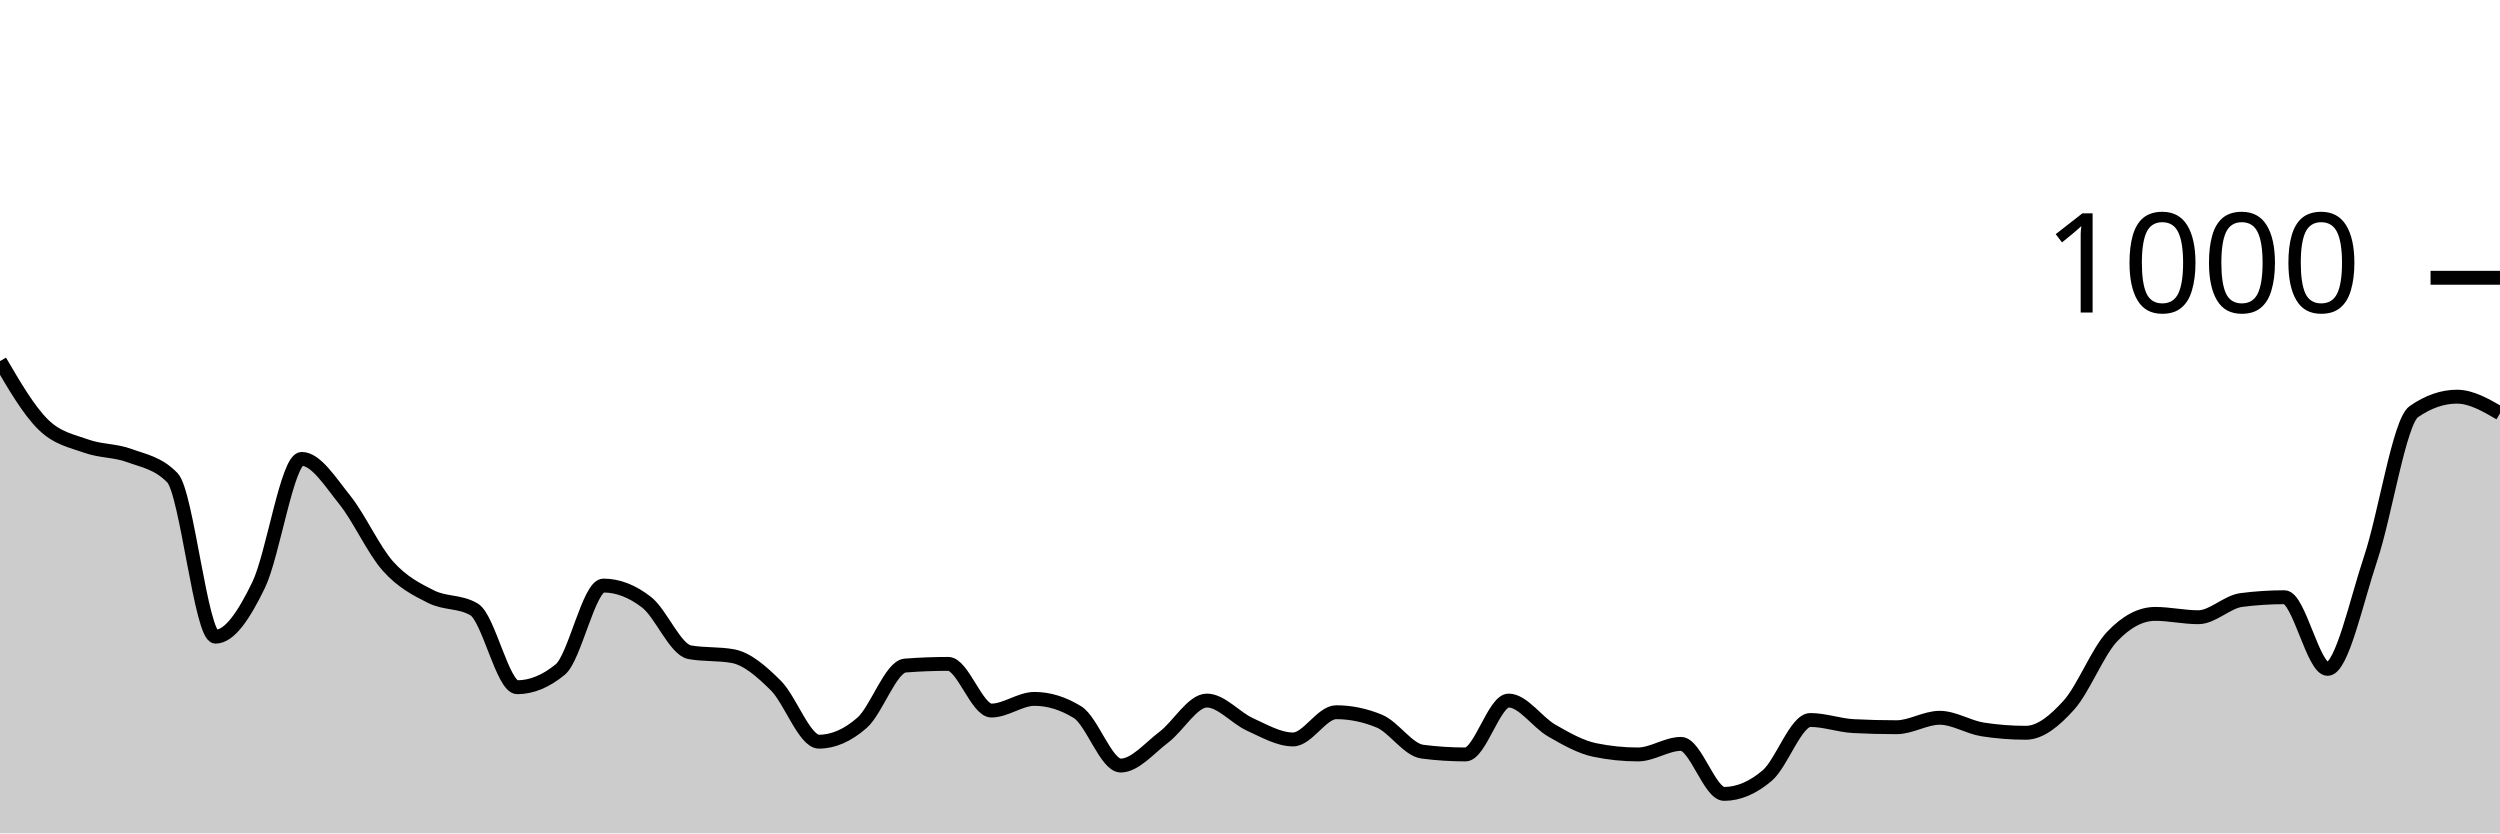
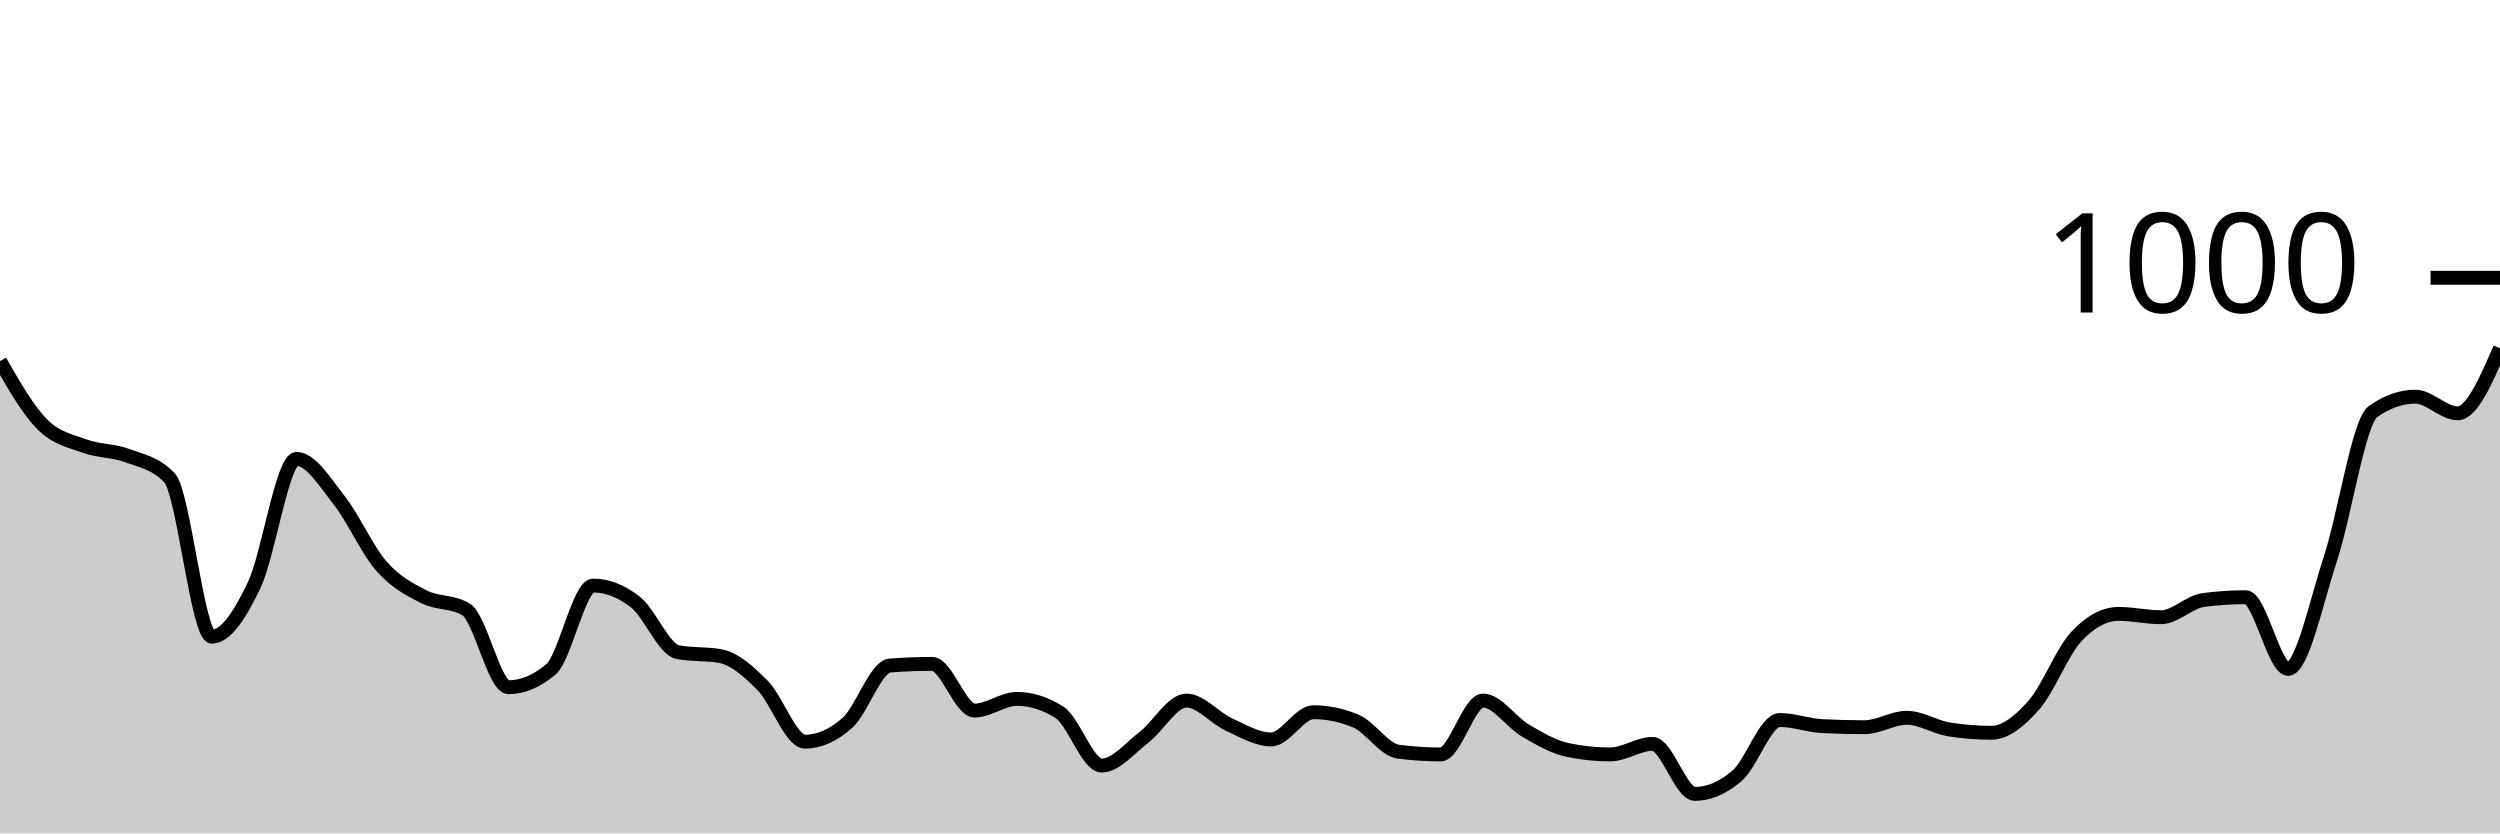
<svg xmlns="http://www.w3.org/2000/svg" viewBox="0 0 180 60">
  <g transform="translate(0,20)">
-     <path class="area" fill="rgba(0, 0, 0, 0.2)" d="M0,6C1.034,7.77,2.069,9.54,3.103,10.56C4.138,11.58,5.172,11.747,6.207,12.12C7.241,12.493,8.276,12.42,9.31,12.8C10.345,13.18,11.379,13.333,12.414,14.4C13.448,15.467,14.483,25.84,15.517,25.84C16.552,25.84,17.586,24.253,18.621,22.12C19.655,19.987,20.69,13.04,21.724,13.04C22.759,13.04,23.793,14.713,24.828,16C25.862,17.287,26.897,19.6,27.931,20.76C28.966,21.92,30,22.44,31.034,22.96C32.069,23.48,33.103,23.267,34.138,23.88C35.172,24.493,36.207,29.48,37.241,29.48C38.276,29.48,39.31,29.053,40.345,28.2C41.379,27.347,42.414,22.16,43.448,22.16C44.483,22.16,45.517,22.56,46.552,23.36C47.586,24.16,48.621,26.773,49.655,26.96C50.69,27.147,51.724,27.053,52.759,27.24C53.793,27.427,54.828,28.333,55.862,29.36C56.897,30.387,57.931,33.4,58.966,33.4C60,33.4,61.034,32.947,62.069,32.04C63.103,31.133,64.138,28,65.172,27.92C66.207,27.84,67.241,27.8,68.276,27.8C69.31,27.8,70.345,31.16,71.379,31.16C72.414,31.16,73.448,30.32,74.483,30.32C75.517,30.32,76.552,30.64,77.586,31.28C78.621,31.92,79.655,35.12,80.69,35.12C81.724,35.12,82.759,33.86,83.793,33.08C84.828,32.3,85.862,30.44,86.897,30.44C87.931,30.44,88.966,31.693,90,32.16C91.034,32.627,92.069,33.24,93.103,33.24C94.138,33.24,95.172,31.28,96.207,31.28C97.241,31.28,98.276,31.493,99.31,31.92C100.345,32.347,101.379,33.987,102.414,34.12C103.448,34.253,104.483,34.32,105.517,34.32C106.552,34.32,107.586,30.44,108.621,30.44C109.655,30.44,110.69,32.007,111.724,32.6C112.759,33.193,113.793,33.787,114.828,34C115.862,34.213,116.897,34.32,117.931,34.32C118.966,34.32,120,33.56,121.034,33.56C122.069,33.56,123.103,37.16,124.138,37.16C125.172,37.16,126.207,36.72,127.241,35.84C128.276,34.96,129.31,31.84,130.345,31.84C131.379,31.84,132.414,32.227,133.448,32.28C134.483,32.333,135.517,32.36,136.552,32.36C137.586,32.36,138.621,31.68,139.655,31.68C140.69,31.68,141.724,32.36,142.759,32.52C143.793,32.68,144.828,32.76,145.862,32.76C146.897,32.76,147.931,31.913,148.966,30.76C150,29.607,151.034,26.933,152.069,25.84C153.103,24.747,154.138,24.2,155.172,24.2C156.207,24.2,157.241,24.44,158.276,24.44C159.31,24.44,160.345,23.333,161.379,23.2C162.414,23.067,163.448,23,164.483,23C165.517,23,166.552,28.16,167.586,28.16C168.621,28.16,169.655,23.287,170.69,20.2C171.724,17.113,172.759,10.36,173.793,9.64C174.828,8.92,175.862,8.56,176.897,8.56C177.931,8.56,178.966,9.16,180,9.76L180,40C178.966,40,177.931,40,176.897,40C175.862,40,174.828,40,173.793,40C172.759,40,171.724,40,170.69,40C169.655,40,168.621,40,167.586,40C166.552,40,165.517,40,164.483,40C163.448,40,162.414,40,161.379,40C160.345,40,159.31,40,158.276,40C157.241,40,156.207,40,155.172,40C154.138,40,153.103,40,152.069,40C151.034,40,150,40,148.966,40C147.931,40,146.897,40,145.862,40C144.828,40,143.793,40,142.759,40C141.724,40,140.69,40,139.655,40C138.621,40,137.586,40,136.552,40C135.517,40,134.483,40,133.448,40C132.414,40,131.379,40,130.345,40C129.31,40,128.276,40,127.241,40C126.207,40,125.172,40,124.138,40C123.103,40,122.069,40,121.034,40C120,40,118.966,40,117.931,40C116.897,40,115.862,40,114.828,40C113.793,40,112.759,40,111.724,40C110.69,40,109.655,40,108.621,40C107.586,40,106.552,40,105.517,40C104.483,40,103.448,40,102.414,40C101.379,40,100.345,40,99.31,40C98.276,40,97.241,40,96.207,40C95.172,40,94.138,40,93.103,40C92.069,40,91.034,40,90,40C88.966,40,87.931,40,86.897,40C85.862,40,84.828,40,83.793,40C82.759,40,81.724,40,80.69,40C79.655,40,78.621,40,77.586,40C76.552,40,75.517,40,74.483,40C73.448,40,72.414,40,71.379,40C70.345,40,69.31,40,68.276,40C67.241,40,66.207,40,65.172,40C64.138,40,63.103,40,62.069,40C61.034,40,60,40,58.966,40C57.931,40,56.897,40,55.862,40C54.828,40,53.793,40,52.759,40C51.724,40,50.69,40,49.655,40C48.621,40,47.586,40,46.552,40C45.517,40,44.483,40,43.448,40C42.414,40,41.379,40,40.345,40C39.31,40,38.276,40,37.241,40C36.207,40,35.172,40,34.138,40C33.103,40,32.069,40,31.034,40C30,40,28.966,40,27.931,40C26.897,40,25.862,40,24.828,40C23.793,40,22.759,40,21.724,40C20.69,40,19.655,40,18.621,40C17.586,40,16.552,40,15.517,40C14.483,40,13.448,40,12.414,40C11.379,40,10.345,40,9.31,40C8.276,40,7.241,40,6.207,40C5.172,40,4.138,40,3.103,40C2.069,40,1.034,40,0,40Z" />
-     <path class="line" stroke="black" fill="none" d="M0,6C1.034,7.77,2.069,9.54,3.103,10.56C4.138,11.58,5.172,11.747,6.207,12.12C7.241,12.493,8.276,12.42,9.31,12.8C10.345,13.18,11.379,13.333,12.414,14.4C13.448,15.467,14.483,25.84,15.517,25.84C16.552,25.84,17.586,24.253,18.621,22.12C19.655,19.987,20.69,13.04,21.724,13.04C22.759,13.04,23.793,14.713,24.828,16C25.862,17.287,26.897,19.6,27.931,20.76C28.966,21.92,30,22.44,31.034,22.96C32.069,23.48,33.103,23.267,34.138,23.88C35.172,24.493,36.207,29.48,37.241,29.48C38.276,29.48,39.31,29.053,40.345,28.2C41.379,27.347,42.414,22.16,43.448,22.16C44.483,22.16,45.517,22.56,46.552,23.36C47.586,24.16,48.621,26.773,49.655,26.96C50.69,27.147,51.724,27.053,52.759,27.24C53.793,27.427,54.828,28.333,55.862,29.36C56.897,30.387,57.931,33.4,58.966,33.4C60,33.4,61.034,32.947,62.069,32.04C63.103,31.133,64.138,28,65.172,27.92C66.207,27.84,67.241,27.8,68.276,27.8C69.31,27.8,70.345,31.16,71.379,31.16C72.414,31.16,73.448,30.32,74.483,30.32C75.517,30.32,76.552,30.64,77.586,31.28C78.621,31.92,79.655,35.12,80.69,35.12C81.724,35.12,82.759,33.86,83.793,33.08C84.828,32.3,85.862,30.44,86.897,30.44C87.931,30.44,88.966,31.693,90,32.16C91.034,32.627,92.069,33.24,93.103,33.24C94.138,33.24,95.172,31.28,96.207,31.28C97.241,31.28,98.276,31.493,99.31,31.92C100.345,32.347,101.379,33.987,102.414,34.12C103.448,34.253,104.483,34.32,105.517,34.32C106.552,34.32,107.586,30.44,108.621,30.44C109.655,30.44,110.69,32.007,111.724,32.6C112.759,33.193,113.793,33.787,114.828,34C115.862,34.213,116.897,34.32,117.931,34.32C118.966,34.32,120,33.56,121.034,33.56C122.069,33.56,123.103,37.16,124.138,37.16C125.172,37.16,126.207,36.72,127.241,35.84C128.276,34.96,129.31,31.84,130.345,31.84C131.379,31.84,132.414,32.227,133.448,32.28C134.483,32.333,135.517,32.36,136.552,32.36C137.586,32.36,138.621,31.68,139.655,31.68C140.69,31.68,141.724,32.36,142.759,32.52C143.793,32.68,144.828,32.76,145.862,32.76C146.897,32.76,147.931,31.913,148.966,30.76C150,29.607,151.034,26.933,152.069,25.84C153.103,24.747,154.138,24.2,155.172,24.2C156.207,24.2,157.241,24.44,158.276,24.44C159.31,24.44,160.345,23.333,161.379,23.2C162.414,23.067,163.448,23,164.483,23C165.517,23,166.552,28.16,167.586,28.16C168.621,28.16,169.655,23.287,170.69,20.2C171.724,17.113,172.759,10.36,173.793,9.64C174.828,8.92,175.862,8.56,176.897,8.56C177.931,8.56,178.966,9.16,180,9.76" />
+     <path class="area" fill="rgba(0, 0, 0, 0.2)" d="M0,6C1.017,7.77,2.034,9.54,3.051,10.56C4.068,11.58,5.085,11.747,6.102,12.12C7.119,12.493,8.136,12.42,9.153,12.8C10.169,13.18,11.186,13.333,12.203,14.4C13.22,15.467,14.237,25.84,15.254,25.84C16.271,25.84,17.288,24.253,18.305,22.12C19.322,19.987,20.339,13.04,21.356,13.04C22.373,13.04,23.39,14.713,24.407,16C25.424,17.287,26.441,19.6,27.458,20.76C28.475,21.92,29.492,22.44,30.508,22.96C31.525,23.48,32.542,23.267,33.559,23.88C34.576,24.493,35.593,29.48,36.61,29.48C37.627,29.48,38.644,29.053,39.661,28.2C40.678,27.347,41.695,22.16,42.712,22.16C43.729,22.16,44.746,22.56,45.763,23.36C46.78,24.16,47.797,26.773,48.814,26.96C49.831,27.147,50.847,27.053,51.864,27.24C52.881,27.427,53.898,28.333,54.915,29.36C55.932,30.387,56.949,33.4,57.966,33.4C58.983,33.4,60,32.947,61.017,32.04C62.034,31.133,63.051,28,64.068,27.92C65.085,27.84,66.102,27.8,67.119,27.8C68.136,27.8,69.153,31.16,70.169,31.16C71.186,31.16,72.203,30.32,73.22,30.32C74.237,30.32,75.254,30.64,76.271,31.28C77.288,31.92,78.305,35.12,79.322,35.12C80.339,35.12,81.356,33.86,82.373,33.08C83.39,32.3,84.407,30.44,85.424,30.44C86.441,30.44,87.458,31.693,88.475,32.16C89.492,32.627,90.508,33.24,91.525,33.24C92.542,33.24,93.559,31.28,94.576,31.28C95.593,31.28,96.61,31.493,97.627,31.92C98.644,32.347,99.661,33.987,100.678,34.12C101.695,34.253,102.712,34.32,103.729,34.32C104.746,34.32,105.763,30.44,106.78,30.44C107.797,30.44,108.814,32.007,109.831,32.6C110.847,33.193,111.864,33.787,112.881,34C113.898,34.213,114.915,34.32,115.932,34.32C116.949,34.32,117.966,33.56,118.983,33.56C120,33.56,121.017,37.16,122.034,37.16C123.051,37.16,124.068,36.72,125.085,35.84C126.102,34.96,127.119,31.84,128.136,31.84C129.153,31.84,130.169,32.227,131.186,32.28C132.203,32.333,133.22,32.36,134.237,32.36C135.254,32.36,136.271,31.68,137.288,31.68C138.305,31.68,139.322,32.36,140.339,32.52C141.356,32.68,142.373,32.76,143.39,32.76C144.407,32.76,145.424,31.913,146.441,30.76C147.458,29.607,148.475,26.933,149.492,25.84C150.508,24.747,151.525,24.2,152.542,24.2C153.559,24.2,154.576,24.44,155.593,24.44C156.61,24.44,157.627,23.333,158.644,23.2C159.661,23.067,160.678,23,161.695,23C162.712,23,163.729,28.16,164.746,28.16C165.763,28.16,166.78,23.287,167.797,20.2C168.814,17.113,169.831,10.36,170.847,9.64C171.864,8.92,172.881,8.56,173.898,8.56C174.915,8.56,175.932,9.76,176.949,9.76C177.966,9.76,178.983,7.42,180,5.08L180,40C178.983,40,177.966,40,176.949,40C175.932,40,174.915,40,173.898,40C172.881,40,171.864,40,170.847,40C169.831,40,168.814,40,167.797,40C166.78,40,165.763,40,164.746,40C163.729,40,162.712,40,161.695,40C160.678,40,159.661,40,158.644,40C157.627,40,156.61,40,155.593,40C154.576,40,153.559,40,152.542,40C151.525,40,150.508,40,149.492,40C148.475,40,147.458,40,146.441,40C145.424,40,144.407,40,143.39,40C142.373,40,141.356,40,140.339,40C139.322,40,138.305,40,137.288,40C136.271,40,135.254,40,134.237,40C133.22,40,132.203,40,131.186,40C130.169,40,129.153,40,128.136,40C127.119,40,126.102,40,125.085,40C124.068,40,123.051,40,122.034,40C121.017,40,120,40,118.983,40C117.966,40,116.949,40,115.932,40C114.915,40,113.898,40,112.881,40C111.864,40,110.847,40,109.831,40C108.814,40,107.797,40,106.78,40C105.763,40,104.746,40,103.729,40C102.712,40,101.695,40,100.678,40C99.661,40,98.644,40,97.627,40C96.61,40,95.593,40,94.576,40C93.559,40,92.542,40,91.525,40C90.508,40,89.492,40,88.475,40C87.458,40,86.441,40,85.424,40C84.407,40,83.39,40,82.373,40C81.356,40,80.339,40,79.322,40C78.305,40,77.288,40,76.271,40C75.254,40,74.237,40,73.22,40C72.203,40,71.186,40,70.169,40C69.153,40,68.136,40,67.119,40C66.102,40,65.085,40,64.068,40C63.051,40,62.034,40,61.017,40C60,40,58.983,40,57.966,40C56.949,40,55.932,40,54.915,40C53.898,40,52.881,40,51.864,40C50.847,40,49.831,40,48.814,40C47.797,40,46.78,40,45.763,40C44.746,40,43.729,40,42.712,40C41.695,40,40.678,40,39.661,40C38.644,40,37.627,40,36.61,40C35.593,40,34.576,40,33.559,40C32.542,40,31.525,40,30.508,40C29.492,40,28.475,40,27.458,40C26.441,40,25.424,40,24.407,40C23.39,40,22.373,40,21.356,40C20.339,40,19.322,40,18.305,40C17.288,40,16.271,40,15.254,40C14.237,40,13.22,40,12.203,40C11.186,40,10.169,40,9.153,40C8.136,40,7.119,40,6.102,40C5.085,40,4.068,40,3.051,40C2.034,40,1.017,40,0,40Z" />
+     <path class="line" stroke="black" fill="none" d="M0,6C1.017,7.77,2.034,9.54,3.051,10.56C4.068,11.58,5.085,11.747,6.102,12.12C7.119,12.493,8.136,12.42,9.153,12.8C10.169,13.18,11.186,13.333,12.203,14.4C13.22,15.467,14.237,25.84,15.254,25.84C16.271,25.84,17.288,24.253,18.305,22.12C19.322,19.987,20.339,13.04,21.356,13.04C22.373,13.04,23.39,14.713,24.407,16C25.424,17.287,26.441,19.6,27.458,20.76C28.475,21.92,29.492,22.44,30.508,22.96C31.525,23.48,32.542,23.267,33.559,23.88C34.576,24.493,35.593,29.48,36.61,29.48C37.627,29.48,38.644,29.053,39.661,28.2C40.678,27.347,41.695,22.16,42.712,22.16C43.729,22.16,44.746,22.56,45.763,23.36C46.78,24.16,47.797,26.773,48.814,26.96C49.831,27.147,50.847,27.053,51.864,27.24C52.881,27.427,53.898,28.333,54.915,29.36C55.932,30.387,56.949,33.4,57.966,33.4C58.983,33.4,60,32.947,61.017,32.04C62.034,31.133,63.051,28,64.068,27.92C65.085,27.84,66.102,27.8,67.119,27.8C68.136,27.8,69.153,31.16,70.169,31.16C71.186,31.16,72.203,30.32,73.22,30.32C74.237,30.32,75.254,30.64,76.271,31.28C77.288,31.92,78.305,35.12,79.322,35.12C80.339,35.12,81.356,33.86,82.373,33.08C83.39,32.3,84.407,30.44,85.424,30.44C86.441,30.44,87.458,31.693,88.475,32.16C89.492,32.627,90.508,33.24,91.525,33.24C92.542,33.24,93.559,31.28,94.576,31.28C95.593,31.28,96.61,31.493,97.627,31.92C98.644,32.347,99.661,33.987,100.678,34.12C101.695,34.253,102.712,34.32,103.729,34.32C104.746,34.32,105.763,30.44,106.78,30.44C107.797,30.44,108.814,32.007,109.831,32.6C110.847,33.193,111.864,33.787,112.881,34C113.898,34.213,114.915,34.32,115.932,34.32C116.949,34.32,117.966,33.56,118.983,33.56C120,33.56,121.017,37.16,122.034,37.16C123.051,37.16,124.068,36.72,125.085,35.84C126.102,34.96,127.119,31.84,128.136,31.84C129.153,31.84,130.169,32.227,131.186,32.28C132.203,32.333,133.22,32.36,134.237,32.36C135.254,32.36,136.271,31.68,137.288,31.68C138.305,31.68,139.322,32.36,140.339,32.52C141.356,32.68,142.373,32.76,143.39,32.76C144.407,32.76,145.424,31.913,146.441,30.76C147.458,29.607,148.475,26.933,149.492,25.84C150.508,24.747,151.525,24.2,152.542,24.2C153.559,24.2,154.576,24.44,155.593,24.44C156.61,24.44,157.627,23.333,158.644,23.2C159.661,23.067,160.678,23,161.695,23C162.712,23,163.729,28.16,164.746,28.16C165.763,28.16,166.78,23.287,167.797,20.2C168.814,17.113,169.831,10.36,170.847,9.64C171.864,8.92,172.881,8.56,173.898,8.56C174.915,8.56,175.932,9.76,176.949,9.76C177.966,9.76,178.983,7.42,180,5.08" />
    <path class="axis-ceiling" stroke-width="1" stroke="black" fill="none" d="M175,0L180,0" />
    <text class="axis-ceiling-label" font-family="sans-serif" text-anchor="end" font-size="10px" x="170" y="2.5">1000</text>
  </g>
</svg>
